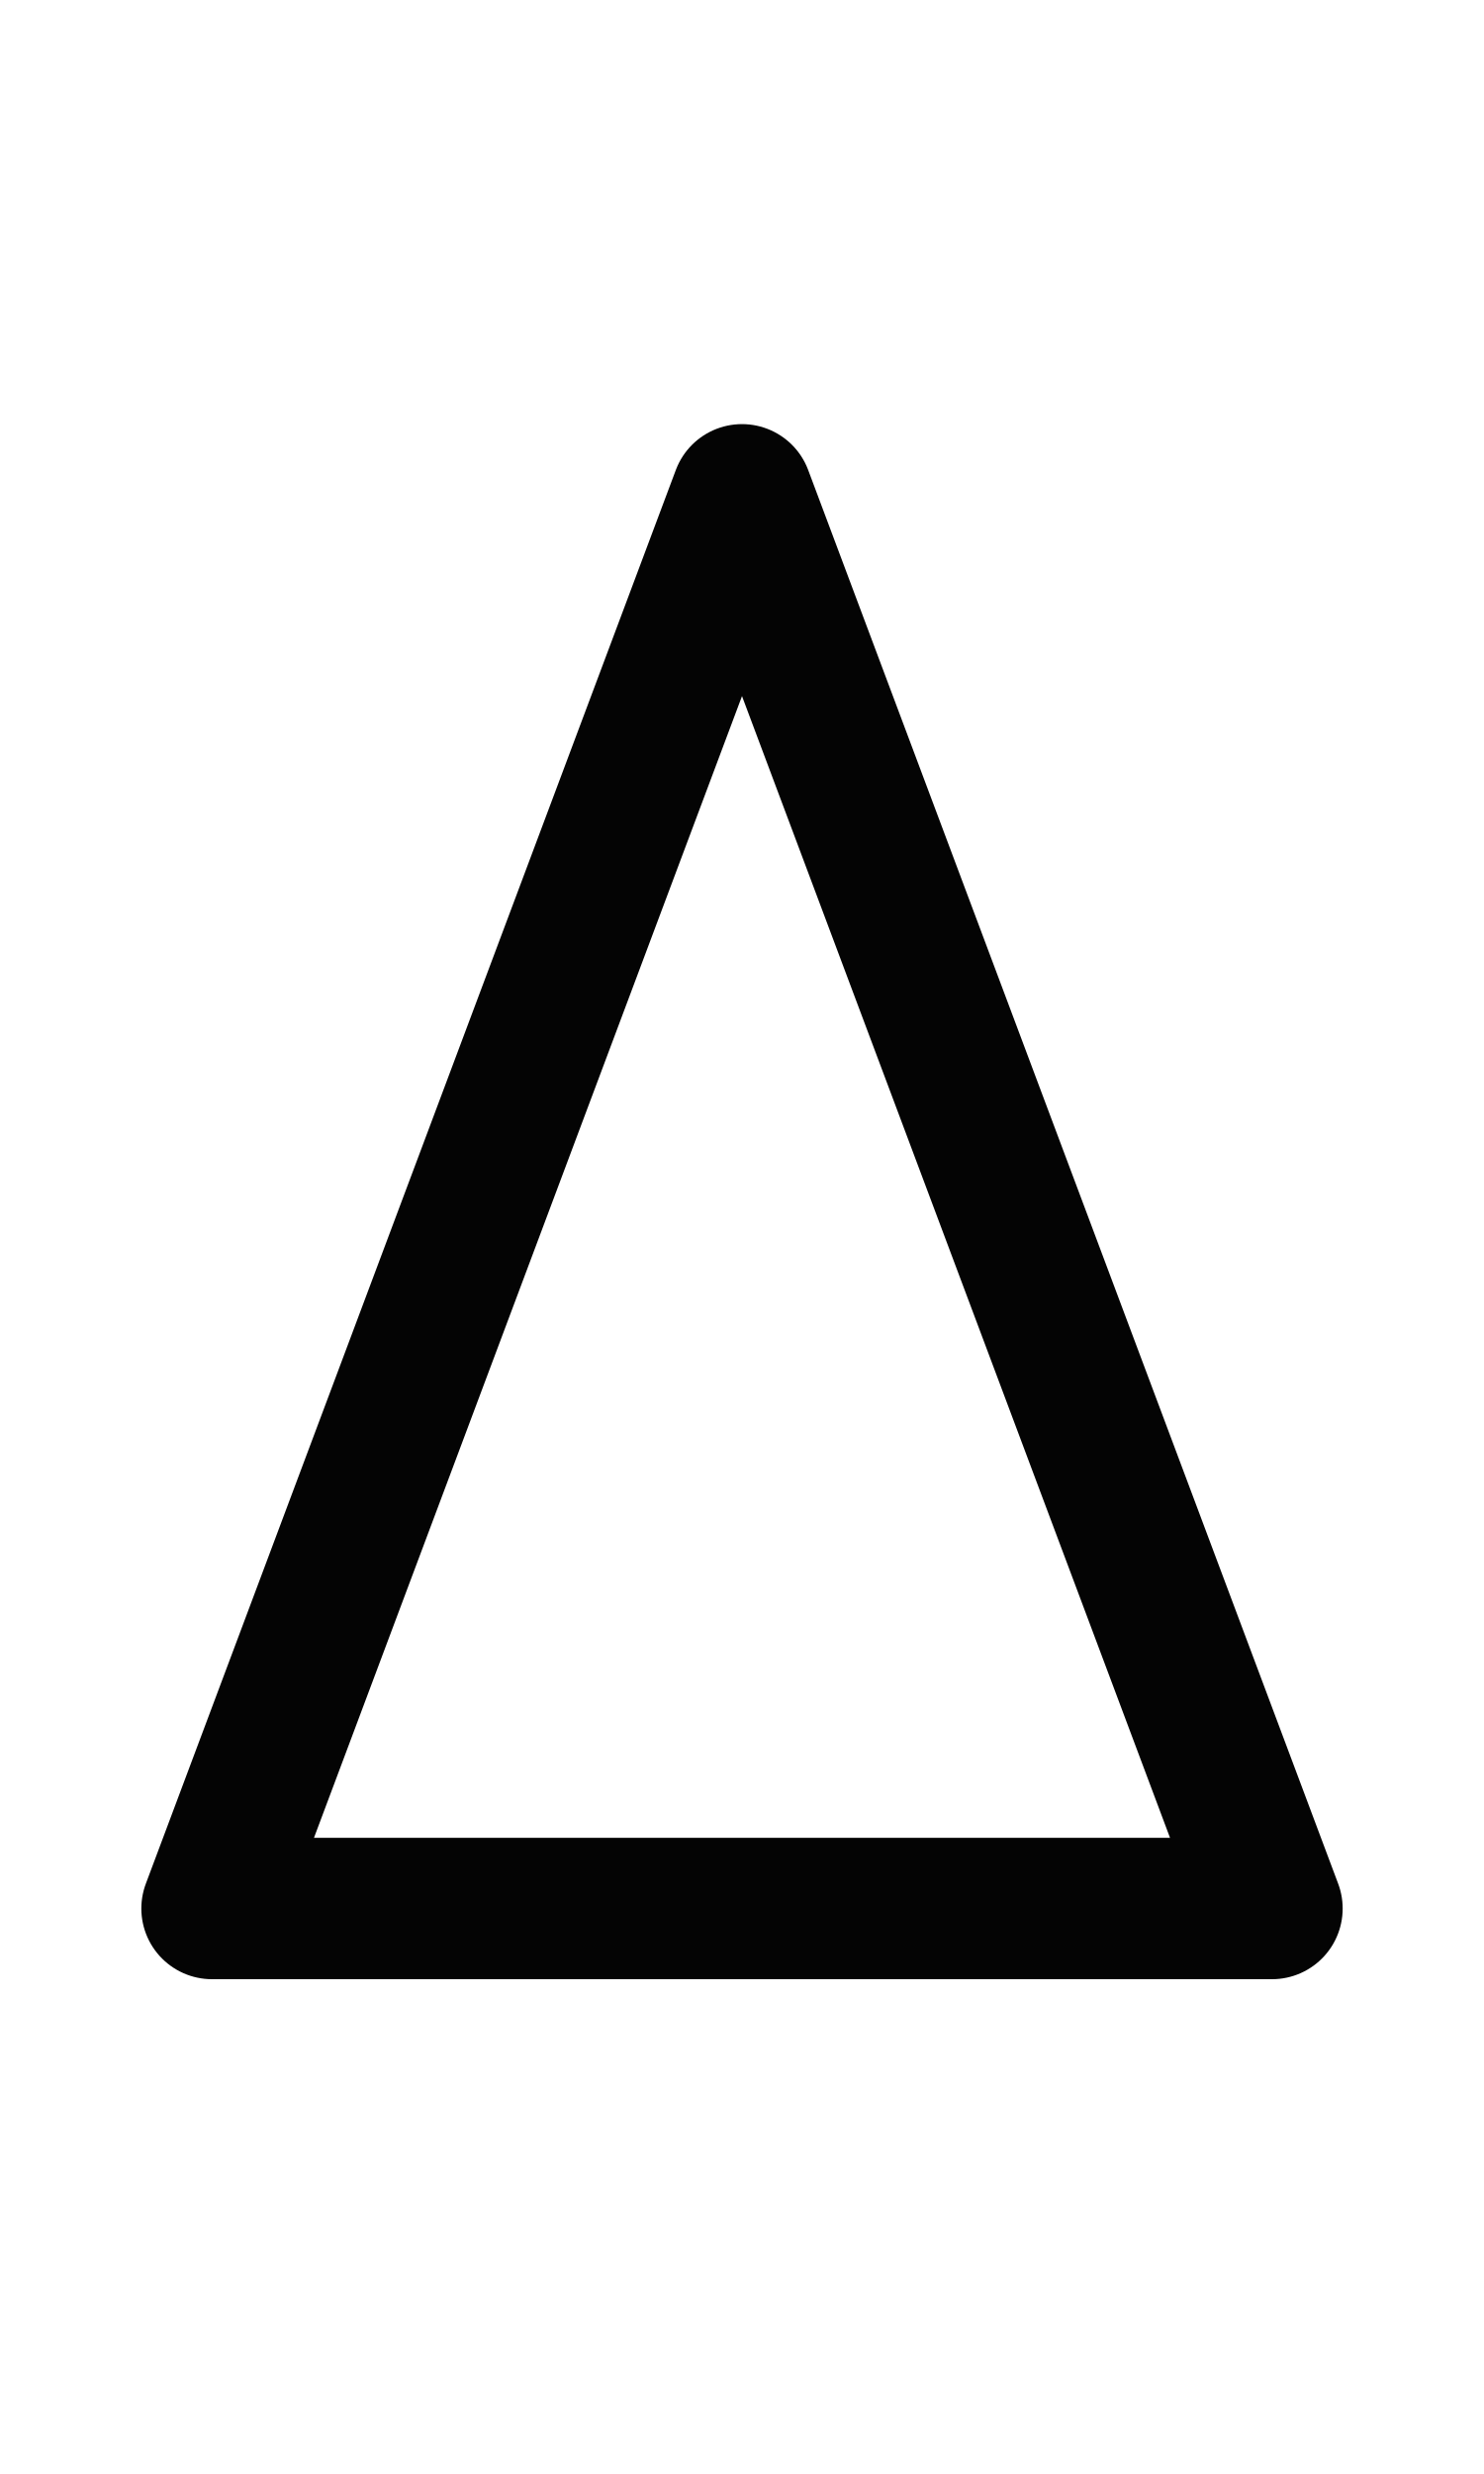
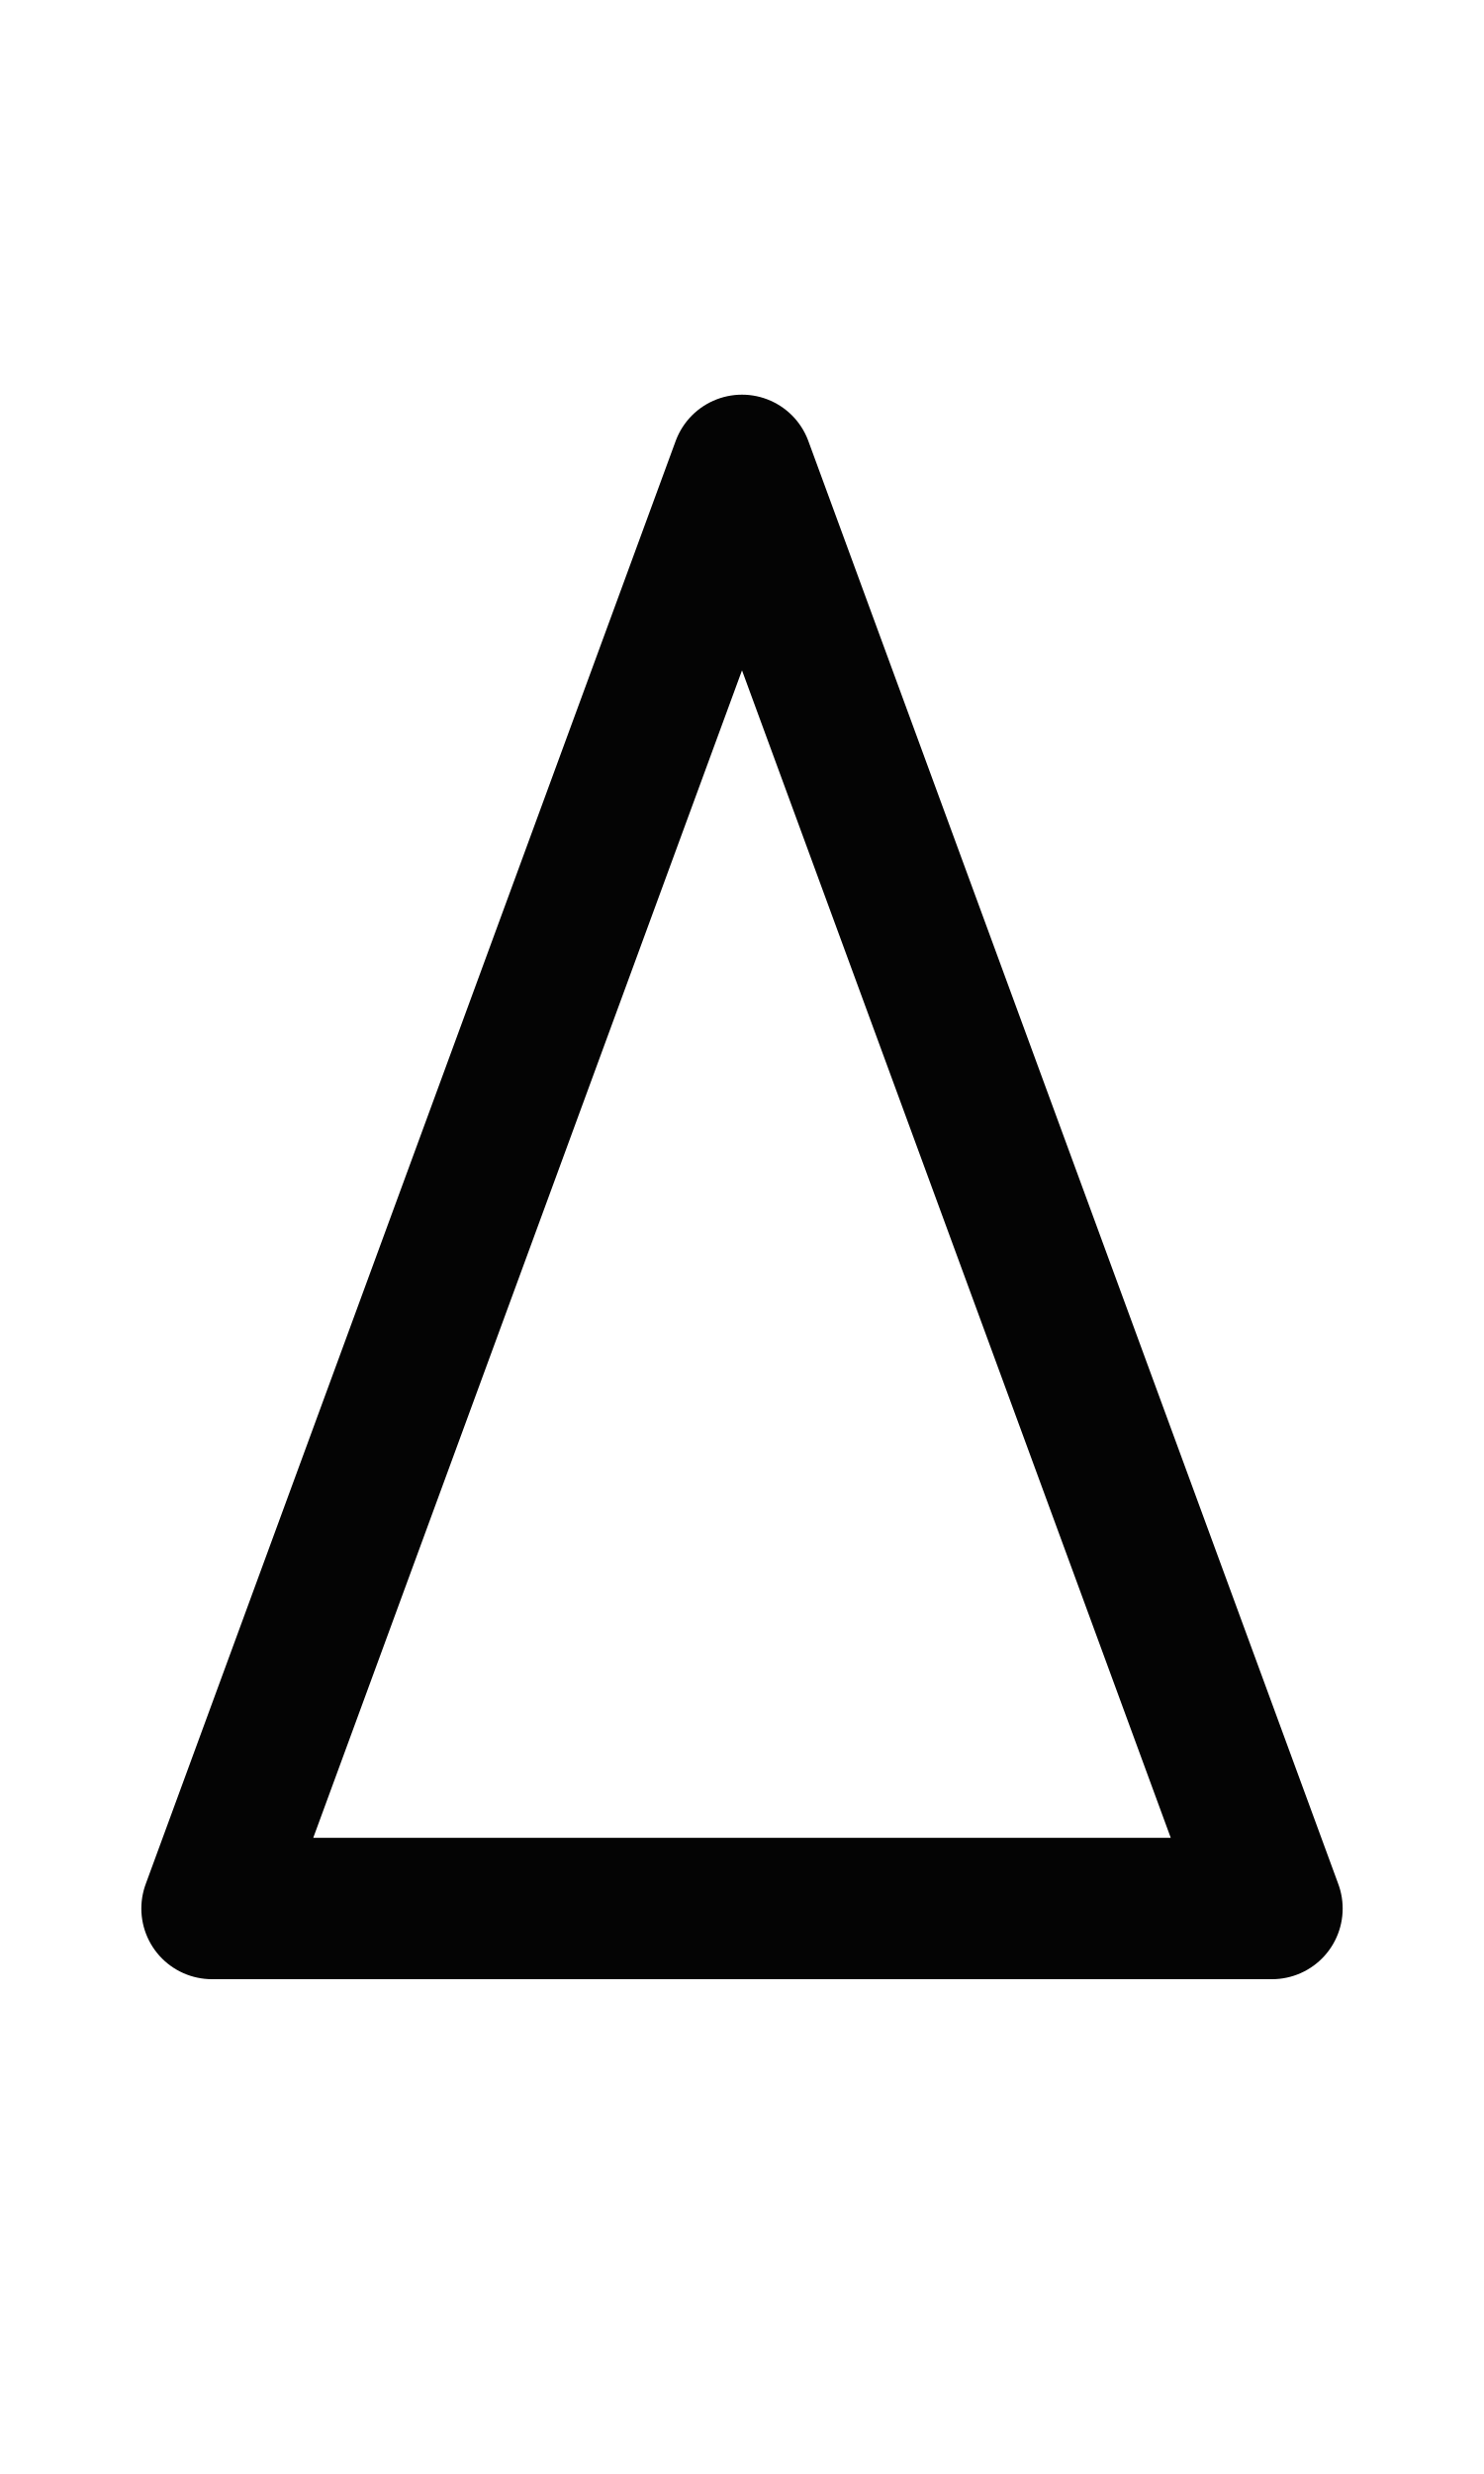
<svg xmlns="http://www.w3.org/2000/svg" width="1008" height="1680" viewBox="0 0 63 105" version="1.1" id="svg5" xml:space="preserve">
  <defs id="defs2" />
  <g id="layer3" style="display:inline;opacity:0.5;stroke-width:3.6;stroke-dasharray:none" transform="matrix(0.8333333,0,0,0.8333333,-157.9762,-173.0963)" />
  <g id="layer2" style="display:inline" />
  <g id="layer1" style="display:inline">
-     <path style="fill:none;stroke:#040404;stroke-width:6;stroke-linecap:round;stroke-linejoin:round;stroke-miterlimit:2.613" d="M 9,81 H 54 L 31.5,21 Z" id="path901" />
+     <path style="fill:none;stroke:#040404;stroke-width:6;stroke-linecap:round;stroke-linejoin:round;stroke-miterlimit:2.613" d="M 9,81 H 54 L 31.5,19.75 Z" id="path901" />
  </g>
</svg>
